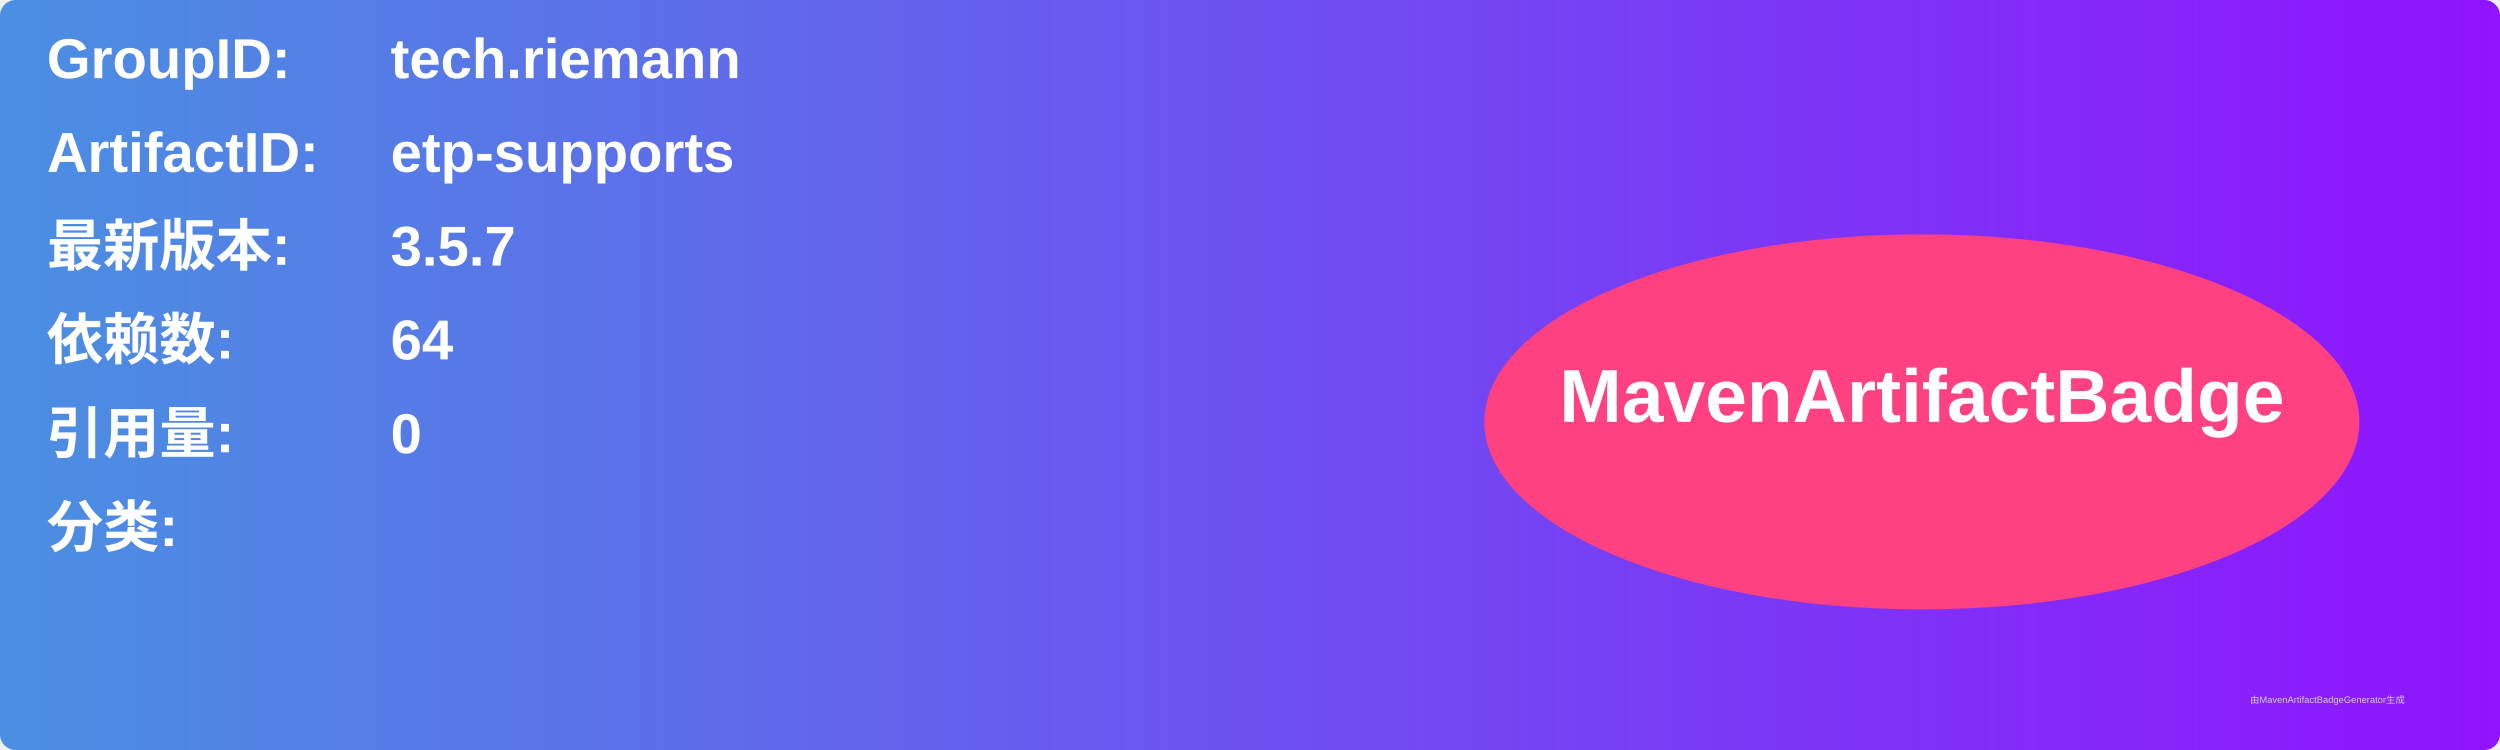
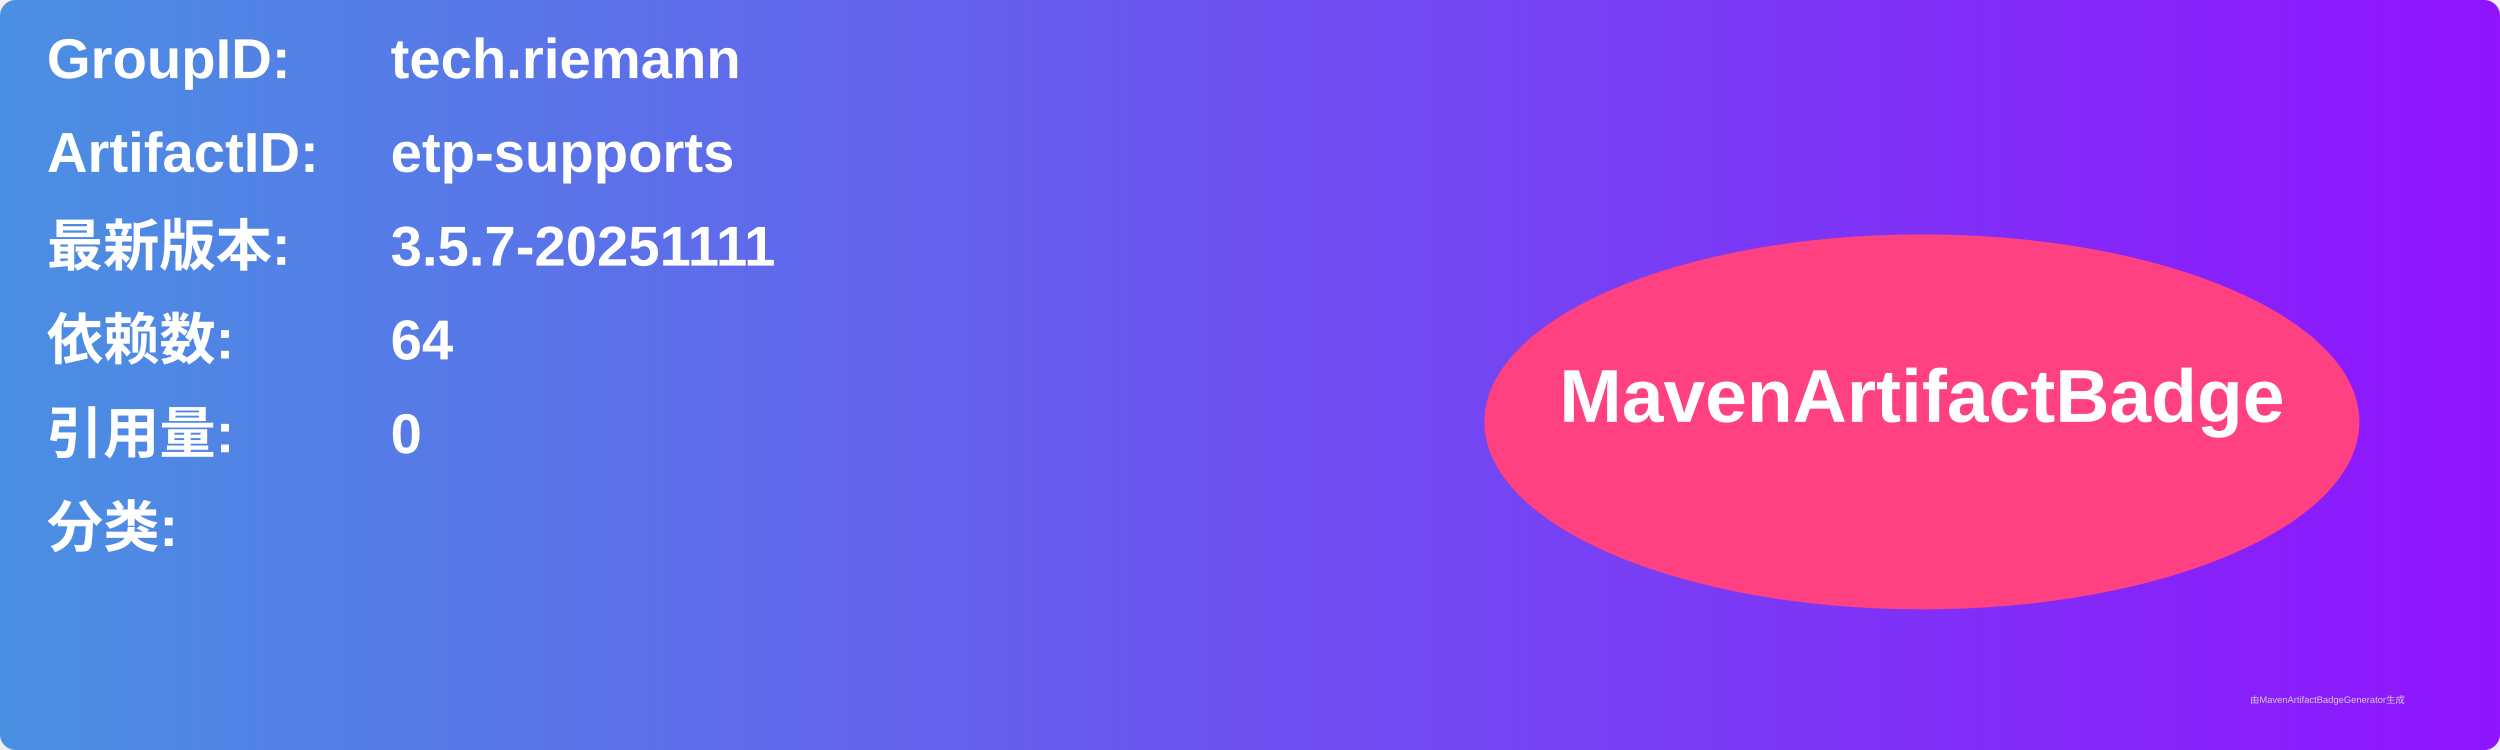
<svg xmlns="http://www.w3.org/2000/svg" width="800" height="240" viewBox="0 0 800 240">
  <linearGradient id="grad" x1="0%" y1="0%" x2="100%" y2="0%">
    <stop offset="0%" stop-color="#4a90e2" />
    <stop offset="100%" stop-color="#9013fe" />
  </linearGradient>
  <rect width="100%" height="100%" rx="5" ry="5" fill="url(#grad)" />
  <g transform="translate(15, 15)">
    <text x="0" y="10" font-family="Arial" font-size="18" fill="white" font-weight="bold" width="260">GroupID:</text>
    <text x="110" y="10" font-family="Arial" font-size="18" fill="white" font-weight="bold" width="460">tech.riemann</text>
    <text x="0" y="40" font-family="Arial" font-size="18" fill="white" font-weight="bold" width="260">ArtifactID:</text>
    <text x="110" y="40" font-family="Arial" font-size="18" fill="white" font-weight="bold" width="460">etp-supports</text>
    <text x="0" y="70" font-family="Arial" font-size="18" fill="white" font-weight="bold">最新版本:</text>
    <text x="110" y="70" font-family="Arial" font-size="18" fill="white" font-weight="bold">
-       <tspan font-weight="bold">3.5.7</tspan>
+       <tspan font-weight="bold">3.5.7-20251111</tspan>
    </text>
    <text x="0" y="100" font-family="Arial" font-size="18" fill="white" font-weight="bold">依赖数: </text>
    <text x="110" y="100" font-family="Arial" font-size="18" fill="white">
      <tspan font-weight="bold">64</tspan>
    </text>
    <text x="0" y="130" font-family="Arial" font-size="18" fill="white" font-weight="bold">引用量: </text>
    <text x="110" y="130" font-family="Arial" font-size="18" fill="white">
      <tspan font-weight="bold">0</tspan>
    </text>
    <text x="0" y="160" font-family="Arial" font-size="18" fill="white" font-weight="bold">分类:</text>
    <text x="10" y="190" font-family="Arial" font-size="10" fill="white">
      <tspan font-weight="bold" />
    </text>
    <ellipse cx="600" cy="120" rx="140" ry="60" fill="#ff4081" />
    <text x="600" y="120" text-anchor="middle" font-family="Arial" font-size="24" fill="white" font-weight="bold">MavenArtifactBadge</text>
  </g>
  <text x="720" y="225" font-family="Arial" font-size="3" fill="#d0d0d0">由MavenArtifactBadgeGenerator生成</text>
</svg>
